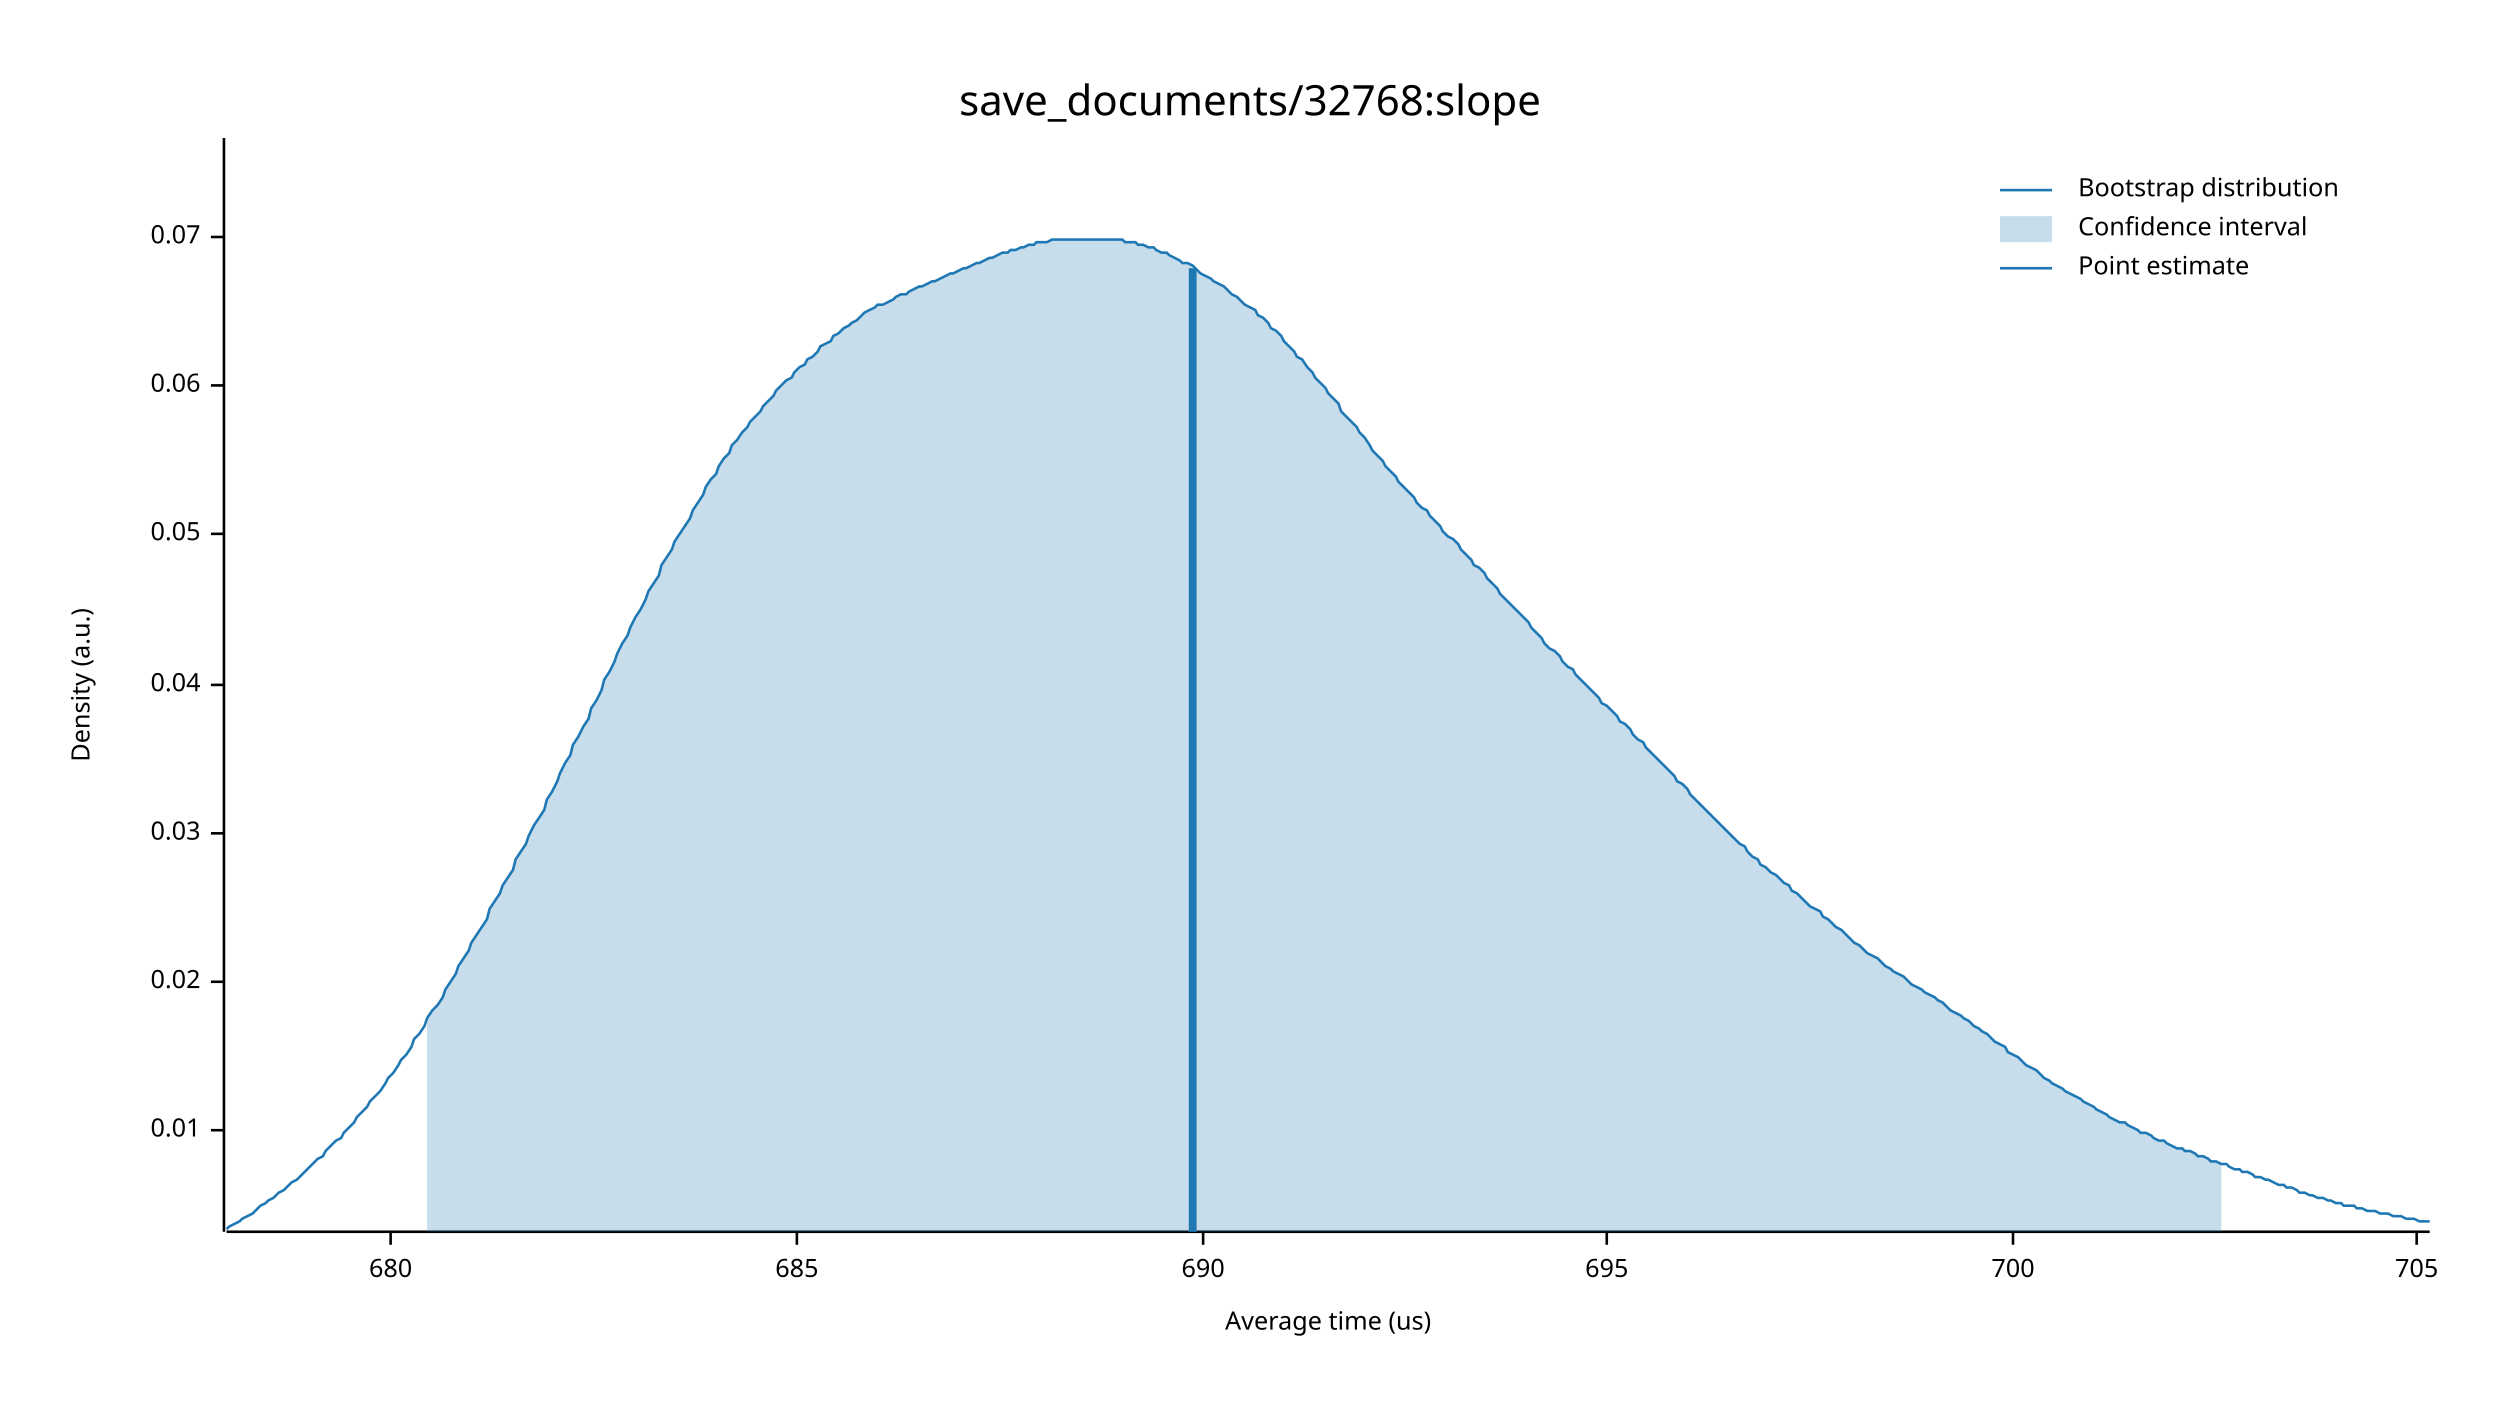
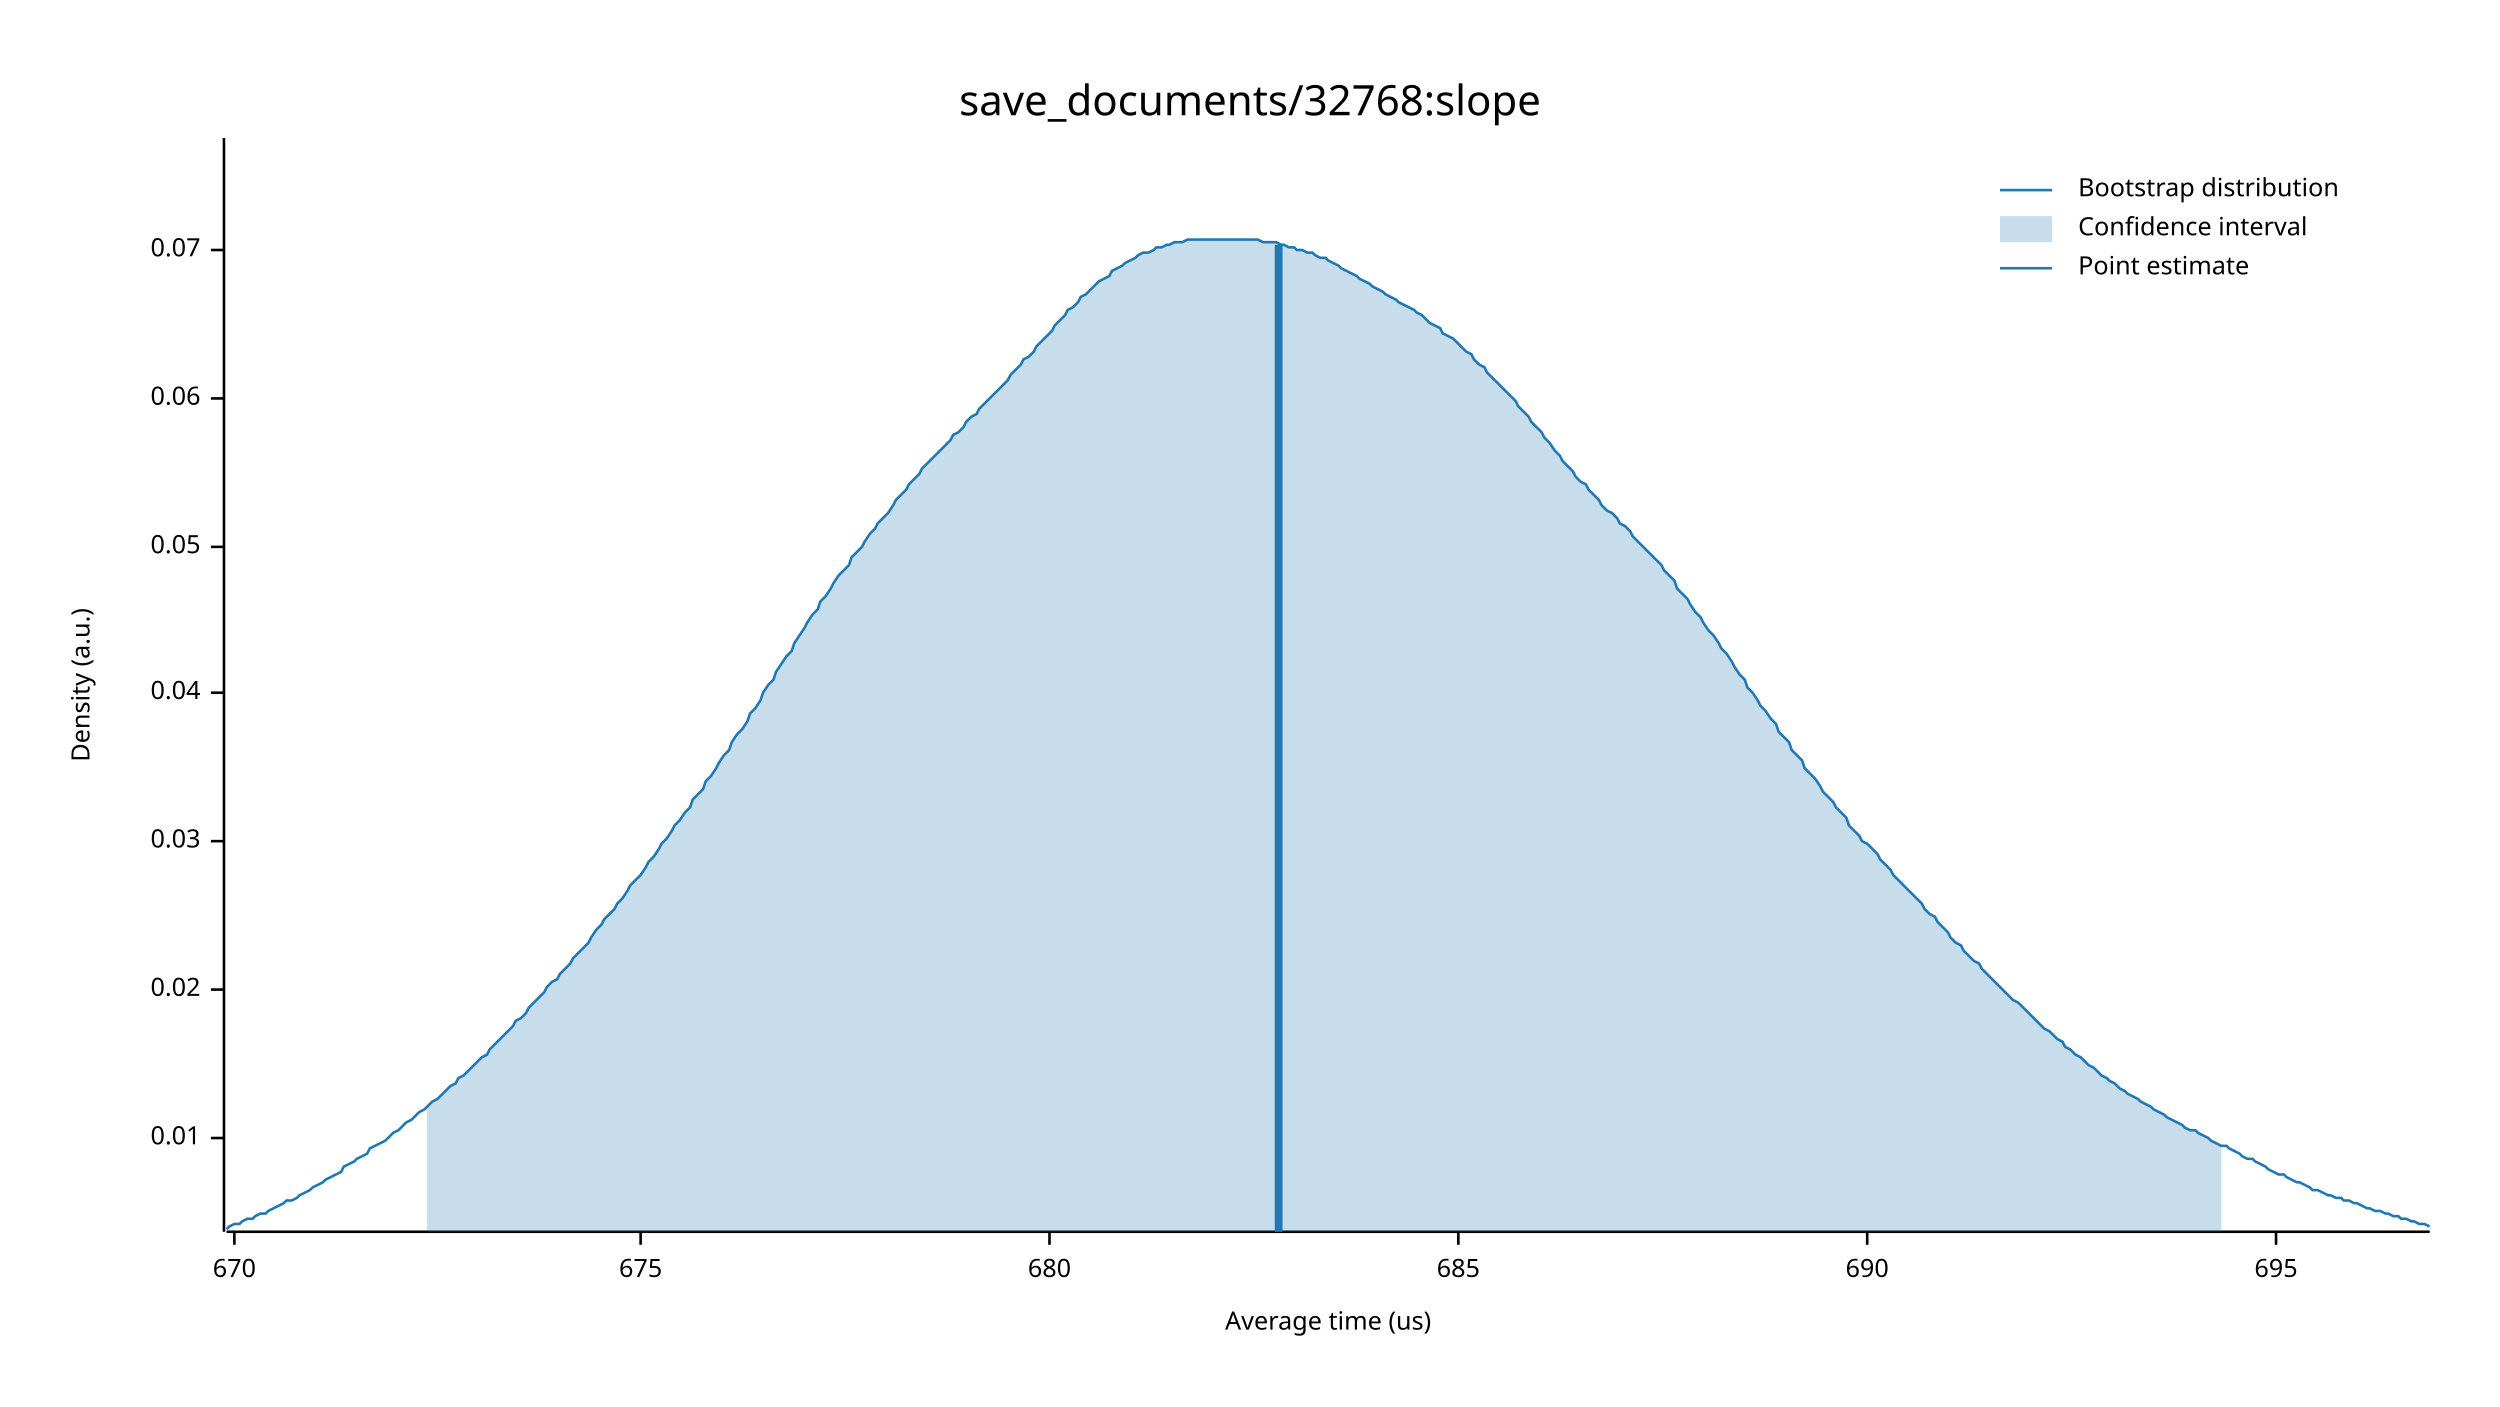
<svg xmlns="http://www.w3.org/2000/svg" width="960" height="540" viewBox="0 0 960 540">
  <text x="480" y="32" dy="0.76em" text-anchor="middle" font-family="sans-serif" font-size="16.129" opacity="1" fill="#000000">
save_documents/32768:slope
</text>
  <text x="27" y="263" dy="0.76em" text-anchor="middle" font-family="sans-serif" font-size="9.677" opacity="1" fill="#000000" transform="rotate(270, 27, 263)">
Density (a.u.)
</text>
  <text x="510" y="513" dy="-0.5ex" text-anchor="middle" font-family="sans-serif" font-size="9.677" opacity="1" fill="#000000">
Average time (us)
</text>
  <polyline fill="none" opacity="1" stroke="#000000" stroke-width="1" points="86,53 86,473 " />
-   <text x="77" y="434" dy="0.5ex" text-anchor="end" font-family="sans-serif" font-size="9.677" opacity="1" fill="#000000">
+   <text x="77" y="437" dy="0.5ex" text-anchor="end" font-family="sans-serif" font-size="9.677" opacity="1" fill="#000000">
0.01
</text>
-   <polyline fill="none" opacity="1" stroke="#000000" stroke-width="1" points="81,434 86,434 " />
-   <text x="77" y="377" dy="0.5ex" text-anchor="end" font-family="sans-serif" font-size="9.677" opacity="1" fill="#000000">
+   <polyline fill="none" opacity="1" stroke="#000000" stroke-width="1" points="81,437 86,437 " />
+   <text x="77" y="380" dy="0.5ex" text-anchor="end" font-family="sans-serif" font-size="9.677" opacity="1" fill="#000000">
0.02
</text>
-   <polyline fill="none" opacity="1" stroke="#000000" stroke-width="1" points="81,377 86,377 " />
-   <text x="77" y="320" dy="0.5ex" text-anchor="end" font-family="sans-serif" font-size="9.677" opacity="1" fill="#000000">
+   <polyline fill="none" opacity="1" stroke="#000000" stroke-width="1" points="81,380 86,380 " />
+   <text x="77" y="323" dy="0.5ex" text-anchor="end" font-family="sans-serif" font-size="9.677" opacity="1" fill="#000000">
0.03
</text>
-   <polyline fill="none" opacity="1" stroke="#000000" stroke-width="1" points="81,320 86,320 " />
-   <text x="77" y="263" dy="0.5ex" text-anchor="end" font-family="sans-serif" font-size="9.677" opacity="1" fill="#000000">
+   <polyline fill="none" opacity="1" stroke="#000000" stroke-width="1" points="81,323 86,323 " />
+   <text x="77" y="266" dy="0.5ex" text-anchor="end" font-family="sans-serif" font-size="9.677" opacity="1" fill="#000000">
0.04
</text>
-   <polyline fill="none" opacity="1" stroke="#000000" stroke-width="1" points="81,263 86,263 " />
-   <text x="77" y="205" dy="0.5ex" text-anchor="end" font-family="sans-serif" font-size="9.677" opacity="1" fill="#000000">
+   <polyline fill="none" opacity="1" stroke="#000000" stroke-width="1" points="81,266 86,266 " />
+   <text x="77" y="210" dy="0.5ex" text-anchor="end" font-family="sans-serif" font-size="9.677" opacity="1" fill="#000000">
0.05
</text>
-   <polyline fill="none" opacity="1" stroke="#000000" stroke-width="1" points="81,205 86,205 " />
-   <text x="77" y="148" dy="0.5ex" text-anchor="end" font-family="sans-serif" font-size="9.677" opacity="1" fill="#000000">
+   <polyline fill="none" opacity="1" stroke="#000000" stroke-width="1" points="81,210 86,210 " />
+   <text x="77" y="153" dy="0.5ex" text-anchor="end" font-family="sans-serif" font-size="9.677" opacity="1" fill="#000000">
0.06
</text>
-   <polyline fill="none" opacity="1" stroke="#000000" stroke-width="1" points="81,148 86,148 " />
-   <text x="77" y="91" dy="0.5ex" text-anchor="end" font-family="sans-serif" font-size="9.677" opacity="1" fill="#000000">
+   <polyline fill="none" opacity="1" stroke="#000000" stroke-width="1" points="81,153 86,153 " />
+   <text x="77" y="96" dy="0.5ex" text-anchor="end" font-family="sans-serif" font-size="9.677" opacity="1" fill="#000000">
0.07
</text>
-   <polyline fill="none" opacity="1" stroke="#000000" stroke-width="1" points="81,91 86,91 " />
+   <polyline fill="none" opacity="1" stroke="#000000" stroke-width="1" points="81,96 86,96 " />
  <polyline fill="none" opacity="1" stroke="#000000" stroke-width="1" points="87,473 933,473 " />
-   <text x="150" y="483" dy="0.76em" text-anchor="middle" font-family="sans-serif" font-size="9.677" opacity="1" fill="#000000">
+   <text x="90" y="483" dy="0.76em" text-anchor="middle" font-family="sans-serif" font-size="9.677" opacity="1" fill="#000000">
+ 670
+ </text>
+   <polyline fill="none" opacity="1" stroke="#000000" stroke-width="1" points="90,473 90,478 " />
+   <text x="246" y="483" dy="0.76em" text-anchor="middle" font-family="sans-serif" font-size="9.677" opacity="1" fill="#000000">
+ 675
+ </text>
+   <polyline fill="none" opacity="1" stroke="#000000" stroke-width="1" points="246,473 246,478 " />
+   <text x="403" y="483" dy="0.76em" text-anchor="middle" font-family="sans-serif" font-size="9.677" opacity="1" fill="#000000">
680
</text>
-   <polyline fill="none" opacity="1" stroke="#000000" stroke-width="1" points="150,473 150,478 " />
-   <text x="306" y="483" dy="0.76em" text-anchor="middle" font-family="sans-serif" font-size="9.677" opacity="1" fill="#000000">
+   <polyline fill="none" opacity="1" stroke="#000000" stroke-width="1" points="403,473 403,478 " />
+   <text x="560" y="483" dy="0.76em" text-anchor="middle" font-family="sans-serif" font-size="9.677" opacity="1" fill="#000000">
685
</text>
-   <polyline fill="none" opacity="1" stroke="#000000" stroke-width="1" points="306,473 306,478 " />
-   <text x="462" y="483" dy="0.76em" text-anchor="middle" font-family="sans-serif" font-size="9.677" opacity="1" fill="#000000">
+   <polyline fill="none" opacity="1" stroke="#000000" stroke-width="1" points="560,473 560,478 " />
+   <text x="717" y="483" dy="0.76em" text-anchor="middle" font-family="sans-serif" font-size="9.677" opacity="1" fill="#000000">
690
</text>
-   <polyline fill="none" opacity="1" stroke="#000000" stroke-width="1" points="462,473 462,478 " />
-   <text x="617" y="483" dy="0.76em" text-anchor="middle" font-family="sans-serif" font-size="9.677" opacity="1" fill="#000000">
+   <polyline fill="none" opacity="1" stroke="#000000" stroke-width="1" points="717,473 717,478 " />
+   <text x="874" y="483" dy="0.76em" text-anchor="middle" font-family="sans-serif" font-size="9.677" opacity="1" fill="#000000">
695
</text>
-   <polyline fill="none" opacity="1" stroke="#000000" stroke-width="1" points="617,473 617,478 " />
-   <text x="773" y="483" dy="0.76em" text-anchor="middle" font-family="sans-serif" font-size="9.677" opacity="1" fill="#000000">
- 700
- </text>
-   <polyline fill="none" opacity="1" stroke="#000000" stroke-width="1" points="773,473 773,478 " />
-   <text x="928" y="483" dy="0.76em" text-anchor="middle" font-family="sans-serif" font-size="9.677" opacity="1" fill="#000000">
- 705
- </text>
-   <polyline fill="none" opacity="1" stroke="#000000" stroke-width="1" points="928,473 928,478 " />
-   <polyline fill="none" opacity="1" stroke="#1F78B4" stroke-width="1" points="87,472 88,471 90,470 92,469 93,468 95,467 97,466 98,465 100,463 102,462 103,461 105,460 107,458 109,457 110,456 112,454 114,453 115,452 117,450 119,448 120,447 122,445 124,444 125,442 127,440 129,438 131,437 132,435 134,433 136,431 137,429 139,427 141,425 142,423 144,421 146,419 148,416 149,414 151,412 153,409 154,407 156,405 158,402 159,399 161,397 163,394 164,391 166,388 168,386 170,383 171,380 173,377 175,374 176,371 178,368 180,365 181,362 183,359 185,356 187,353 188,349 190,346 192,343 193,340 195,337 197,334 198,330 200,327 202,324 203,321 205,317 207,314 209,311 210,307 212,304 214,300 215,297 217,293 219,290 220,286 222,283 224,279 226,276 227,272 229,269 231,265 232,261 234,258 236,254 237,251 239,247 241,244 242,241 244,237 246,234 248,230 249,227 251,224 253,221 254,217 256,214 258,211 259,208 261,205 263,202 265,199 266,196 268,193 270,190 271,187 273,184 275,182 276,179 278,176 280,174 281,171 283,169 285,166 287,164 288,162 290,160 292,158 293,156 295,154 297,152 298,150 300,148 302,146 304,145 305,143 307,141 309,140 310,138 312,137 314,135 315,133 317,132 319,131 320,129 322,128 324,126 326,125 327,124 329,123 331,121 332,120 334,119 336,118 337,117 339,117 341,116 343,115 344,114 346,113 348,113 349,112 351,111 353,110 354,110 356,109 358,108 359,108 361,107 363,106 365,105 366,105 368,104 370,103 371,103 373,102 375,101 376,101 378,100 380,99 381,99 383,98 385,97 387,97 388,96 390,96 392,95 393,95 395,94 397,94 398,93 400,93 402,93 404,92 405,92 407,92 409,92 410,92 412,92 414,92 415,92 417,92 419,92 420,92 422,92 424,92 426,92 427,92 429,92 431,92 432,93 434,93 436,93 437,94 439,94 441,95 443,95 444,96 446,97 448,97 449,98 451,99 453,100 454,101 456,101 458,102 459,103 461,105 463,106 465,107 466,108 468,109 470,110 471,111 473,113 475,114 476,115 478,117 480,118 482,119 483,121 485,122 487,124 488,126 490,127 492,129 493,131 495,133 497,135 498,137 500,138 502,141 504,143 505,145 507,147 509,149 510,151 512,153 514,155 515,158 517,160 519,162 521,164 522,166 524,168 526,171 527,173 529,175 531,177 532,179 534,181 536,183 537,185 539,187 541,189 543,191 544,193 546,195 548,196 549,198 551,200 553,202 554,204 556,206 558,207 560,209 561,211 563,213 565,215 566,217 568,218 570,220 571,222 573,224 575,226 576,228 578,230 580,232 582,234 583,235 585,237 587,239 588,241 590,243 592,245 593,247 595,249 597,250 599,252 600,254 602,256 604,257 605,259 607,261 609,263 610,264 612,266 614,268 615,270 617,271 619,273 621,275 622,277 624,278 626,280 627,282 629,284 631,285 632,287 634,289 636,291 638,293 639,294 641,296 643,298 644,300 646,301 648,303 649,305 651,307 653,309 654,310 656,312 658,314 660,316 661,317 663,319 665,321 666,322 668,324 670,325 671,327 673,329 675,330 676,332 678,333 680,335 682,336 683,337 685,339 687,340 688,342 690,343 692,345 693,346 695,348 697,349 699,350 700,352 702,353 704,355 705,356 707,357 709,359 710,360 712,362 714,363 715,364 717,366 719,367 721,368 722,369 724,371 726,372 727,373 729,374 731,375 732,376 734,378 736,379 738,380 739,381 741,382 743,383 744,384 746,385 748,387 749,388 751,389 753,390 754,391 756,392 758,394 760,395 761,396 763,397 765,399 766,400 768,401 770,402 771,404 773,405 775,406 777,408 778,409 780,410 782,411 783,412 785,414 787,415 788,416 790,417 792,418 793,419 795,420 797,421 799,422 800,423 802,424 804,425 805,426 807,427 809,428 810,429 812,430 814,431 816,431 817,432 819,433 821,434 822,435 824,435 826,436 827,437 829,438 831,438 832,439 834,440 836,441 838,441 839,442 841,442 843,443 844,444 846,444 848,445 849,446 851,446 853,447 855,447 856,448 858,449 860,449 861,450 863,450 865,451 866,452 868,452 870,453 871,453 873,454 875,455 877,455 878,456 880,456 882,457 883,458 885,458 887,459 888,459 890,460 892,460 894,461 895,461 897,462 899,462 900,463 902,463 904,463 905,464 907,464 909,465 910,465 912,465 914,466 916,466 917,466 919,467 921,467 922,467 924,468 926,468 927,468 929,469 931,469 933,469 " />
-   <polygon opacity="0.25" fill="#1F78B4" points="164,391 166,388 168,386 170,383 171,380 173,377 175,374 176,371 178,368 180,365 181,362 183,359 185,356 187,353 188,349 190,346 192,343 193,340 195,337 197,334 198,330 200,327 202,324 203,321 205,317 207,314 209,311 210,307 212,304 214,300 215,297 217,293 219,290 220,286 222,283 224,279 226,276 227,272 229,269 231,265 232,261 234,258 236,254 237,251 239,247 241,244 242,241 244,237 246,234 248,230 249,227 251,224 253,221 254,217 256,214 258,211 259,208 261,205 263,202 265,199 266,196 268,193 270,190 271,187 273,184 275,182 276,179 278,176 280,174 281,171 283,169 285,166 287,164 288,162 290,160 292,158 293,156 295,154 297,152 298,150 300,148 302,146 304,145 305,143 307,141 309,140 310,138 312,137 314,135 315,133 317,132 319,131 320,129 322,128 324,126 326,125 327,124 329,123 331,121 332,120 334,119 336,118 337,117 339,117 341,116 343,115 344,114 346,113 348,113 349,112 351,111 353,110 354,110 356,109 358,108 359,108 361,107 363,106 365,105 366,105 368,104 370,103 371,103 373,102 375,101 376,101 378,100 380,99 381,99 383,98 385,97 387,97 388,96 390,96 392,95 393,95 395,94 397,94 398,93 400,93 402,93 404,92 405,92 407,92 409,92 410,92 412,92 414,92 415,92 417,92 419,92 420,92 422,92 424,92 426,92 427,92 429,92 431,92 432,93 434,93 436,93 437,94 439,94 441,95 443,95 444,96 446,97 448,97 449,98 451,99 453,100 454,101 456,101 458,102 459,103 461,105 463,106 465,107 466,108 468,109 470,110 471,111 473,113 475,114 476,115 478,117 480,118 482,119 483,121 485,122 487,124 488,126 490,127 492,129 493,131 495,133 497,135 498,137 500,138 502,141 504,143 505,145 507,147 509,149 510,151 512,153 514,155 515,158 517,160 519,162 521,164 522,166 524,168 526,171 527,173 529,175 531,177 532,179 534,181 536,183 537,185 539,187 541,189 543,191 544,193 546,195 548,196 549,198 551,200 553,202 554,204 556,206 558,207 560,209 561,211 563,213 565,215 566,217 568,218 570,220 571,222 573,224 575,226 576,228 578,230 580,232 582,234 583,235 585,237 587,239 588,241 590,243 592,245 593,247 595,249 597,250 599,252 600,254 602,256 604,257 605,259 607,261 609,263 610,264 612,266 614,268 615,270 617,271 619,273 621,275 622,277 624,278 626,280 627,282 629,284 631,285 632,287 634,289 636,291 638,293 639,294 641,296 643,298 644,300 646,301 648,303 649,305 651,307 653,309 654,310 656,312 658,314 660,316 661,317 663,319 665,321 666,322 668,324 670,325 671,327 673,329 675,330 676,332 678,333 680,335 682,336 683,337 685,339 687,340 688,342 690,343 692,345 693,346 695,348 697,349 699,350 700,352 702,353 704,355 705,356 707,357 709,359 710,360 712,362 714,363 715,364 717,366 719,367 721,368 722,369 724,371 726,372 727,373 729,374 731,375 732,376 734,378 736,379 738,380 739,381 741,382 743,383 744,384 746,385 748,387 749,388 751,389 753,390 754,391 756,392 758,394 760,395 761,396 763,397 765,399 766,400 768,401 770,402 771,404 773,405 775,406 777,408 778,409 780,410 782,411 783,412 785,414 787,415 788,416 790,417 792,418 793,419 795,420 797,421 799,422 800,423 802,424 804,425 805,426 807,427 809,428 810,429 812,430 814,431 816,431 817,432 819,433 821,434 822,435 824,435 826,436 827,437 829,438 831,438 832,439 834,440 836,441 838,441 839,442 841,442 843,443 844,444 846,444 848,445 849,446 851,446 853,447 853,473 164,473 " />
-   <polyline fill="none" opacity="1" stroke="#1F78B4" stroke-width="3" points="458,473 458,103 " />
+   <polyline fill="none" opacity="1" stroke="#000000" stroke-width="1" points="874,473 874,478 " />
+   <polyline fill="none" opacity="1" stroke="#1F78B4" stroke-width="1" points="87,472 88,471 90,470 92,470 93,469 95,468 97,468 98,467 100,466 102,466 103,465 105,464 107,463 109,462 110,461 112,461 114,460 115,459 117,458 119,457 120,456 122,455 124,454 125,453 127,452 129,451 131,450 132,448 134,447 136,446 137,445 139,444 141,443 142,441 144,440 146,439 148,438 149,437 151,435 153,434 154,433 156,431 158,430 159,429 161,427 163,426 164,425 166,423 168,422 170,420 171,419 173,417 175,416 176,414 178,413 180,411 181,410 183,408 185,406 187,405 188,403 190,401 192,399 193,398 195,396 197,394 198,392 200,391 202,389 203,387 205,385 207,383 209,381 210,379 212,377 214,376 215,374 217,372 219,370 220,368 222,366 224,364 226,362 227,360 229,357 231,355 232,353 234,351 236,349 237,347 239,345 241,342 242,340 244,338 246,336 248,333 249,331 251,329 253,326 254,324 256,322 258,319 259,317 261,315 263,312 265,310 266,307 268,305 270,303 271,300 273,298 275,295 276,293 278,290 280,288 281,285 283,282 285,280 287,277 288,274 290,272 292,269 293,266 295,263 297,261 298,258 300,255 302,252 304,250 305,247 307,244 309,241 310,239 312,236 314,234 315,231 317,229 319,226 320,224 322,221 324,219 326,217 327,214 329,212 331,210 332,208 334,205 336,203 337,201 339,199 341,197 343,194 344,192 346,190 348,188 349,186 351,184 353,182 354,180 356,178 358,176 359,175 361,173 363,171 365,169 366,167 368,166 370,164 371,162 373,160 375,159 376,157 378,155 380,153 381,152 383,150 385,148 387,146 388,144 390,142 392,140 393,138 395,137 397,135 398,133 400,131 402,129 404,127 405,125 407,123 409,121 410,119 412,118 414,116 415,114 417,113 419,111 420,110 422,108 424,107 426,106 427,104 429,103 431,102 432,101 434,100 436,99 437,98 439,97 441,97 443,96 444,95 446,95 448,94 449,94 451,93 453,93 454,93 456,92 458,92 459,92 461,92 463,92 465,92 466,92 468,92 470,92 471,92 473,92 475,92 476,92 478,92 480,92 482,92 483,92 485,93 487,93 488,93 490,93 492,94 493,94 495,95 497,95 498,96 500,96 502,97 504,97 505,98 507,99 509,99 510,100 512,101 514,102 515,103 517,104 519,105 521,106 522,107 524,108 526,109 527,110 529,111 531,112 532,113 534,114 536,115 537,116 539,117 541,118 543,119 544,120 546,121 548,123 549,124 551,125 553,126 554,128 556,129 558,130 560,132 561,133 563,135 565,136 566,138 568,140 570,141 571,143 573,145 575,147 576,148 578,150 580,152 582,154 583,156 585,158 587,160 588,162 590,164 592,166 593,168 595,170 597,173 599,175 600,177 602,179 604,181 605,183 607,185 609,186 610,188 612,190 614,192 615,194 617,196 619,197 621,199 622,201 624,202 626,204 627,206 629,208 631,210 632,211 634,213 636,215 638,217 639,219 641,221 643,223 644,226 646,228 648,230 649,232 651,235 653,237 654,239 656,242 658,244 660,247 661,249 663,251 665,254 666,256 668,259 670,261 671,264 673,266 675,269 676,271 678,273 680,276 682,278 683,281 685,283 687,285 688,288 690,290 692,292 693,295 695,297 697,299 699,302 700,304 702,306 704,308 705,310 707,312 709,314 710,317 712,319 714,321 715,323 717,324 719,326 721,328 722,330 724,332 726,334 727,336 729,338 731,340 732,341 734,343 736,345 738,347 739,349 741,351 743,352 744,354 746,356 748,358 749,360 751,362 753,363 754,365 756,367 758,369 760,370 761,372 763,374 765,376 766,377 768,379 770,381 771,382 773,384 775,385 777,387 778,388 780,390 782,392 783,393 785,395 787,396 788,397 790,399 792,400 793,402 795,403 797,405 799,406 800,407 802,409 804,410 805,411 807,413 809,414 810,415 812,416 814,418 816,419 817,420 819,421 821,422 822,423 824,424 826,425 827,426 829,427 831,428 832,429 834,430 836,431 838,432 839,433 841,434 843,434 844,435 846,436 848,437 849,438 851,439 853,440 855,440 856,441 858,442 860,443 861,444 863,445 865,445 866,446 868,447 870,448 871,449 873,450 875,451 877,451 878,452 880,453 882,454 883,454 885,455 887,456 888,457 890,457 892,458 894,459 895,459 897,460 899,460 900,461 902,461 904,462 905,462 907,463 909,464 910,464 912,465 914,465 916,466 917,466 919,467 921,467 922,468 924,468 926,469 927,469 929,470 931,470 933,471 " />
+   <polygon opacity="0.25" fill="#1F78B4" points="164,425 166,423 168,422 170,420 171,419 173,417 175,416 176,414 178,413 180,411 181,410 183,408 185,406 187,405 188,403 190,401 192,399 193,398 195,396 197,394 198,392 200,391 202,389 203,387 205,385 207,383 209,381 210,379 212,377 214,376 215,374 217,372 219,370 220,368 222,366 224,364 226,362 227,360 229,357 231,355 232,353 234,351 236,349 237,347 239,345 241,342 242,340 244,338 246,336 248,333 249,331 251,329 253,326 254,324 256,322 258,319 259,317 261,315 263,312 265,310 266,307 268,305 270,303 271,300 273,298 275,295 276,293 278,290 280,288 281,285 283,282 285,280 287,277 288,274 290,272 292,269 293,266 295,263 297,261 298,258 300,255 302,252 304,250 305,247 307,244 309,241 310,239 312,236 314,234 315,231 317,229 319,226 320,224 322,221 324,219 326,217 327,214 329,212 331,210 332,208 334,205 336,203 337,201 339,199 341,197 343,194 344,192 346,190 348,188 349,186 351,184 353,182 354,180 356,178 358,176 359,175 361,173 363,171 365,169 366,167 368,166 370,164 371,162 373,160 375,159 376,157 378,155 380,153 381,152 383,150 385,148 387,146 388,144 390,142 392,140 393,138 395,137 397,135 398,133 400,131 402,129 404,127 405,125 407,123 409,121 410,119 412,118 414,116 415,114 417,113 419,111 420,110 422,108 424,107 426,106 427,104 429,103 431,102 432,101 434,100 436,99 437,98 439,97 441,97 443,96 444,95 446,95 448,94 449,94 451,93 453,93 454,93 456,92 458,92 459,92 461,92 463,92 465,92 466,92 468,92 470,92 471,92 473,92 475,92 476,92 478,92 480,92 482,92 483,92 485,93 487,93 488,93 490,93 492,94 493,94 495,95 497,95 498,96 500,96 502,97 504,97 505,98 507,99 509,99 510,100 512,101 514,102 515,103 517,104 519,105 521,106 522,107 524,108 526,109 527,110 529,111 531,112 532,113 534,114 536,115 537,116 539,117 541,118 543,119 544,120 546,121 548,123 549,124 551,125 553,126 554,128 556,129 558,130 560,132 561,133 563,135 565,136 566,138 568,140 570,141 571,143 573,145 575,147 576,148 578,150 580,152 582,154 583,156 585,158 587,160 588,162 590,164 592,166 593,168 595,170 597,173 599,175 600,177 602,179 604,181 605,183 607,185 609,186 610,188 612,190 614,192 615,194 617,196 619,197 621,199 622,201 624,202 626,204 627,206 629,208 631,210 632,211 634,213 636,215 638,217 639,219 641,221 643,223 644,226 646,228 648,230 649,232 651,235 653,237 654,239 656,242 658,244 660,247 661,249 663,251 665,254 666,256 668,259 670,261 671,264 673,266 675,269 676,271 678,273 680,276 682,278 683,281 685,283 687,285 688,288 690,290 692,292 693,295 695,297 697,299 699,302 700,304 702,306 704,308 705,310 707,312 709,314 710,317 712,319 714,321 715,323 717,324 719,326 721,328 722,330 724,332 726,334 727,336 729,338 731,340 732,341 734,343 736,345 738,347 739,349 741,351 743,352 744,354 746,356 748,358 749,360 751,362 753,363 754,365 756,367 758,369 760,370 761,372 763,374 765,376 766,377 768,379 770,381 771,382 773,384 775,385 777,387 778,388 780,390 782,392 783,393 785,395 787,396 788,397 790,399 792,400 793,402 795,403 797,405 799,406 800,407 802,409 804,410 805,411 807,413 809,414 810,415 812,416 814,418 816,419 817,420 819,421 821,422 822,423 824,424 826,425 827,426 829,427 831,428 832,429 834,430 836,431 838,432 839,433 841,434 843,434 844,435 846,436 848,437 849,438 851,439 853,440 853,473 164,473 " />
+   <polyline fill="none" opacity="1" stroke="#1F78B4" stroke-width="3" points="491,473 491,94 " />
  <text x="798" y="68" dy="0.76em" text-anchor="start" font-family="sans-serif" font-size="9.677" opacity="1" fill="#000000">
Bootstrap distribution
</text>
  <text x="798" y="83" dy="0.76em" text-anchor="start" font-family="sans-serif" font-size="9.677" opacity="1" fill="#000000">
Confidence interval
</text>
  <text x="798" y="98" dy="0.76em" text-anchor="start" font-family="sans-serif" font-size="9.677" opacity="1" fill="#000000">
Point estimate
</text>
  <polyline fill="none" opacity="1" stroke="#1F78B4" stroke-width="1" points="768,73 788,73 " />
  <rect x="768" y="83" width="20" height="10" opacity="0.25" fill="#1F78B4" stroke="none" />
  <polyline fill="none" opacity="1" stroke="#1F78B4" stroke-width="1" points="768,103 788,103 " />
</svg>
